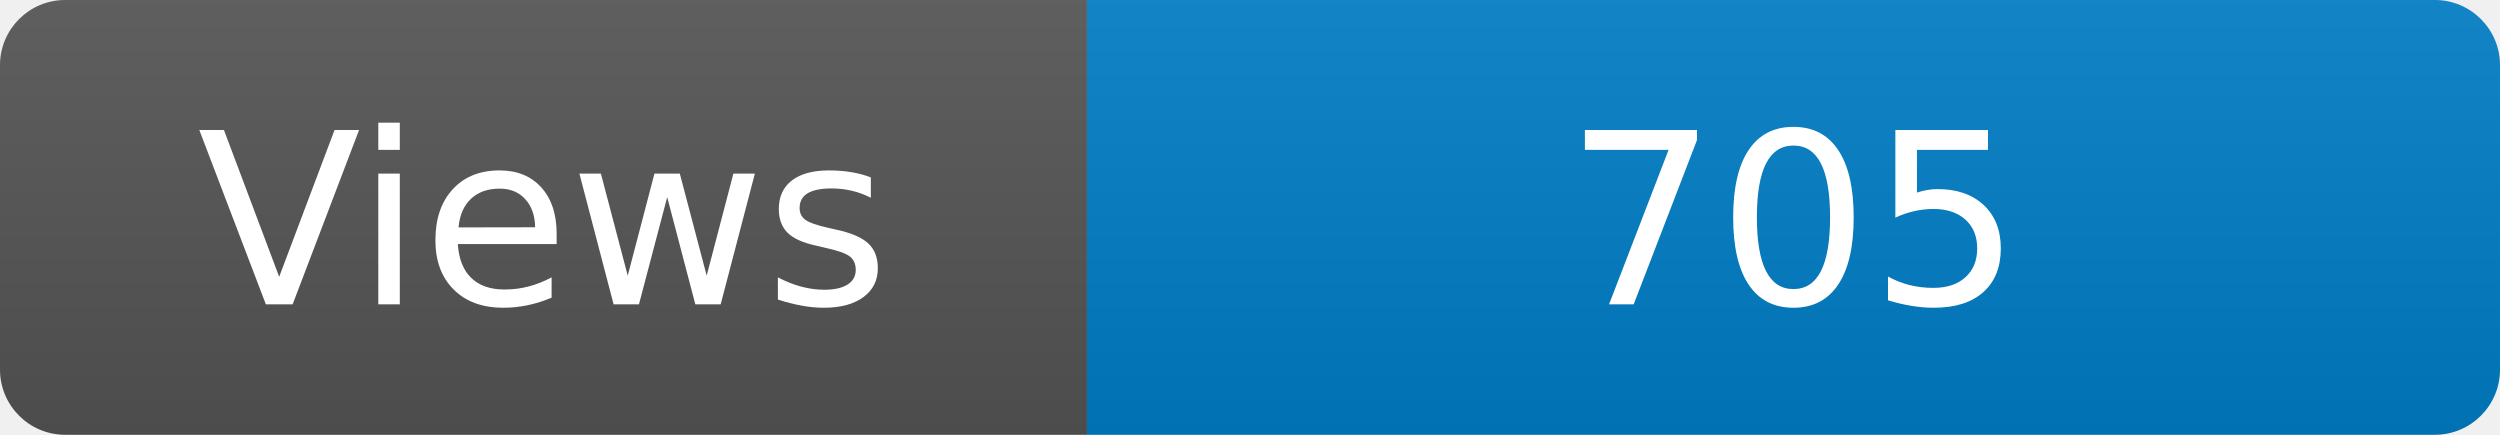
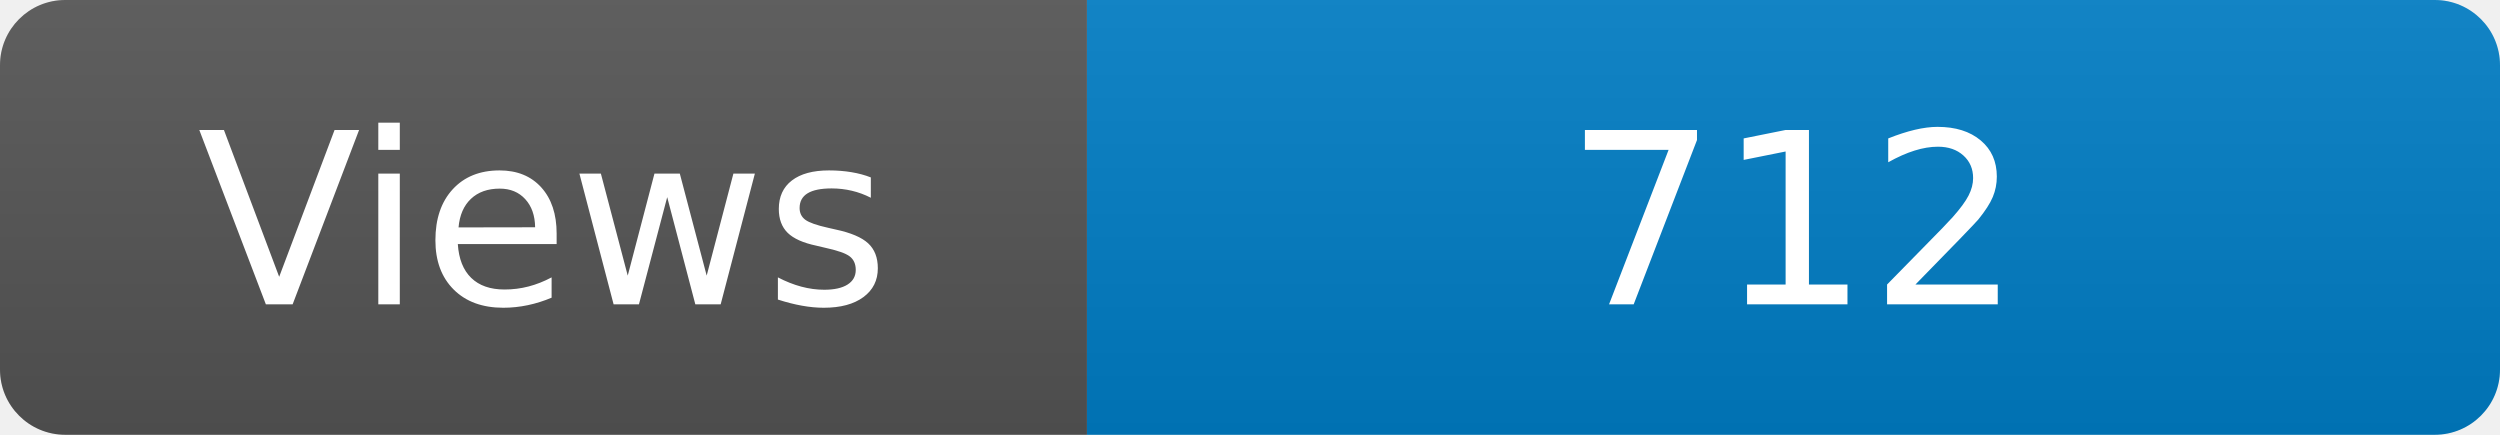
<svg xmlns="http://www.w3.org/2000/svg" width="115" height="20" role="img" aria-label="Maintained?: yes">
  <linearGradient id="s" x2="0" y2="100%">
    <stop offset="0" stop-color="#bbb" stop-opacity=".1" />
    <stop offset="1" stop-opacity=".1" />
  </linearGradient>
  <clipPath id="r">
    <rect width="115" height="20" rx="3" fill="#fff" />
  </clipPath>
  <g clip-path="url(#r)">
    <rect width="50" height="20" fill="#555" />
    <rect x="50" width="160" height="20" fill="#007ec6" />
    <rect width="115" height="20" fill="url(#s)" />
  </g>
  <g fill="#fff" text-anchor="middle" font-family="Verdana,Geneva,DejaVu Sans,sans-serif" font-size="110">
    <text x="250" y="140" transform="scale(.1)" fill="#fff">Views</text>
-     <text x="825" y="140" transform="scale(.1)" fill="#fff">705</text>
+     <text x="825" y="140" transform="scale(.1)" fill="#fff">712</text>
  </g>
</svg>
